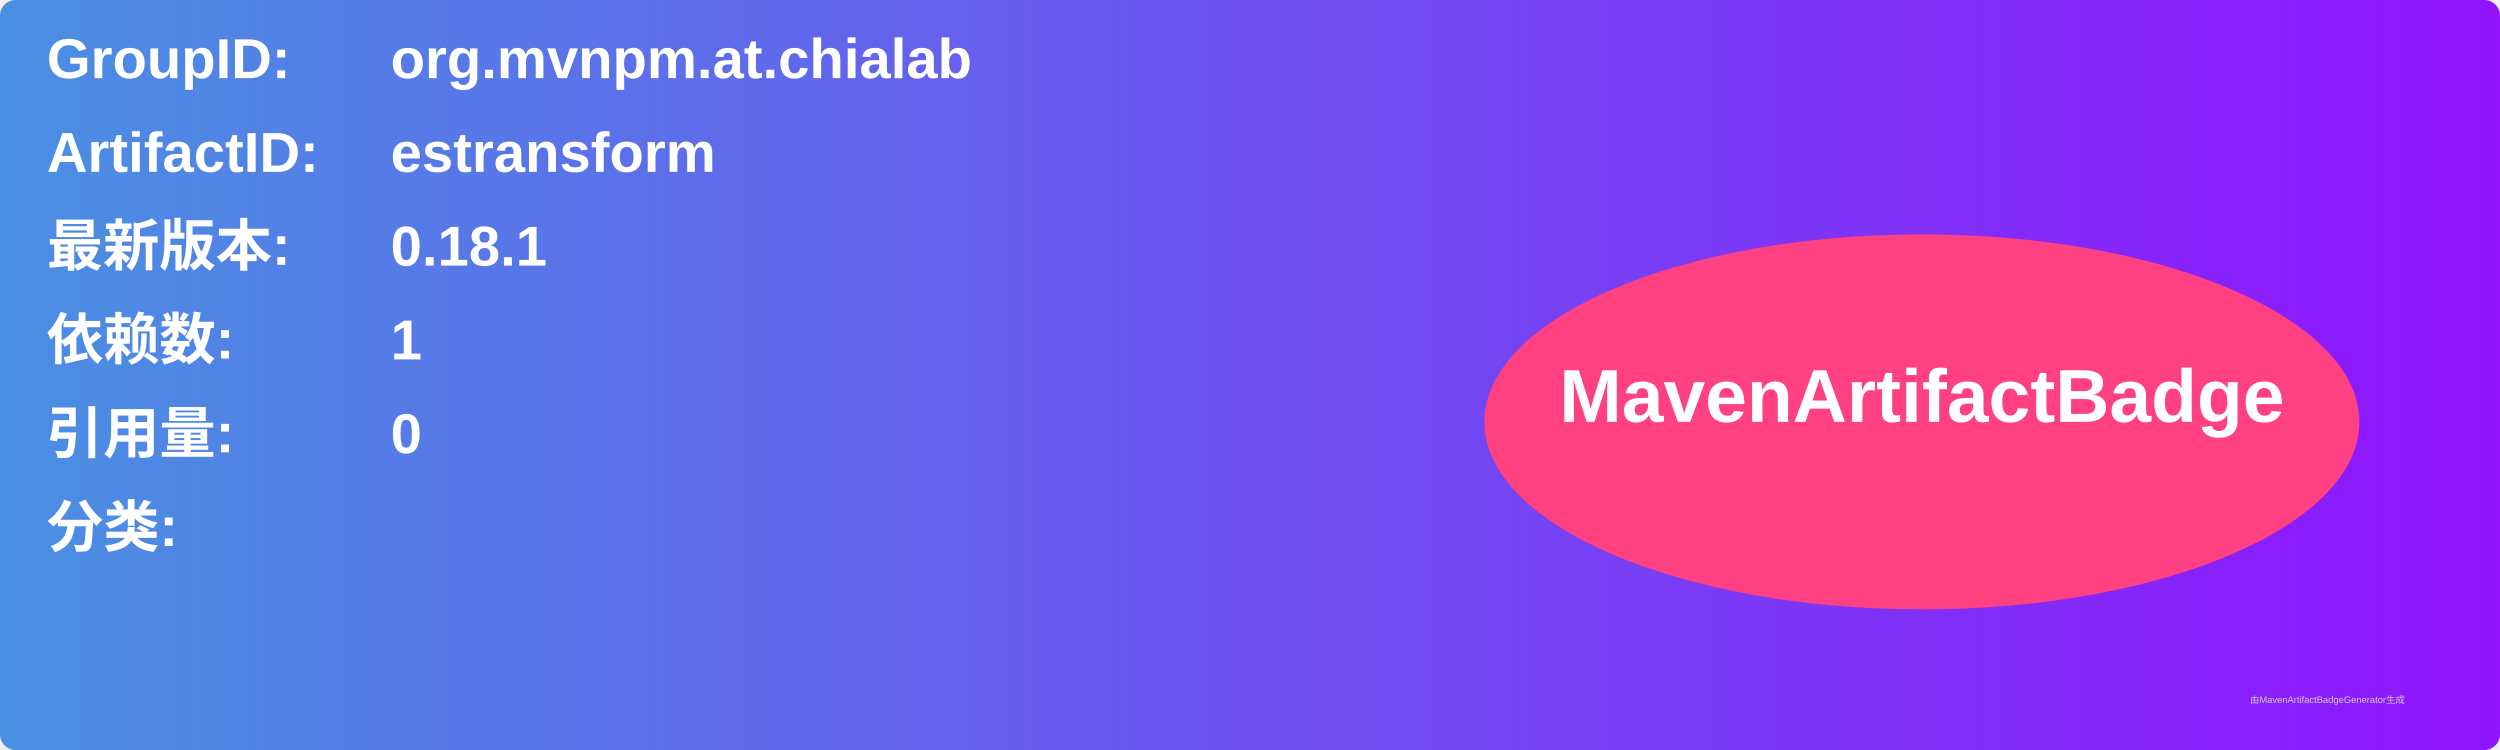
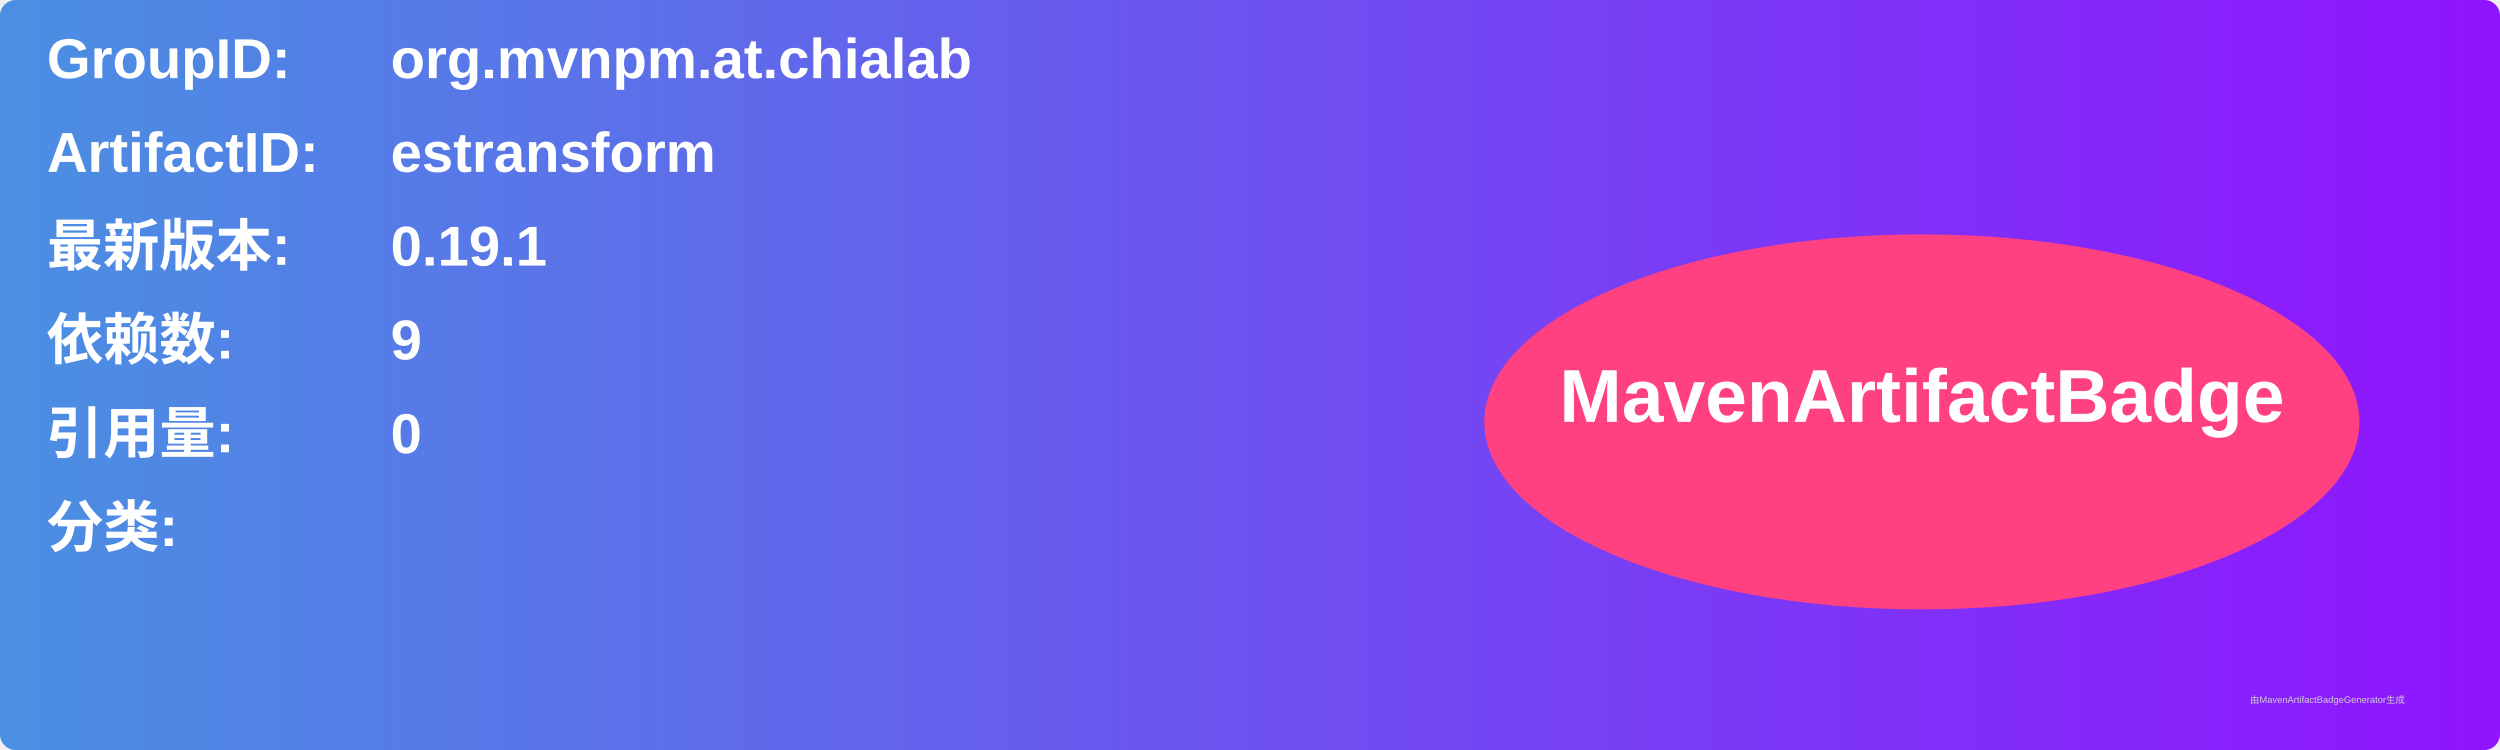
<svg xmlns="http://www.w3.org/2000/svg" width="800" height="240" viewBox="0 0 800 240">
  <linearGradient id="grad" x1="0%" y1="0%" x2="100%" y2="0%">
    <stop offset="0%" stop-color="#4a90e2" />
    <stop offset="100%" stop-color="#9013fe" />
  </linearGradient>
  <rect width="100%" height="100%" rx="5" ry="5" fill="url(#grad)" />
  <g transform="translate(15, 15)">
    <text x="0" y="10" font-family="Arial" font-size="18" fill="white" font-weight="bold" width="260">GroupID:</text>
    <text x="110" y="10" font-family="Arial" font-size="18" fill="white" font-weight="bold" width="460">org.mvnpm.at.chialab</text>
    <text x="0" y="40" font-family="Arial" font-size="18" fill="white" font-weight="bold" width="260">ArtifactID:</text>
    <text x="110" y="40" font-family="Arial" font-size="18" fill="white" font-weight="bold" width="460">estransform</text>
    <text x="0" y="70" font-family="Arial" font-size="18" fill="white" font-weight="bold">最新版本:</text>
    <text x="110" y="70" font-family="Arial" font-size="18" fill="white" font-weight="bold">
-       <tspan font-weight="bold">0.18.1</tspan>
+       <tspan font-weight="bold">0.19.1</tspan>
    </text>
    <text x="0" y="100" font-family="Arial" font-size="18" fill="white" font-weight="bold">依赖数: </text>
    <text x="110" y="100" font-family="Arial" font-size="18" fill="white">
-       <tspan font-weight="bold">1</tspan>
+       <tspan font-weight="bold">9</tspan>
    </text>
    <text x="0" y="130" font-family="Arial" font-size="18" fill="white" font-weight="bold">引用量: </text>
    <text x="110" y="130" font-family="Arial" font-size="18" fill="white">
      <tspan font-weight="bold">0</tspan>
    </text>
    <text x="0" y="160" font-family="Arial" font-size="18" fill="white" font-weight="bold">分类:</text>
    <text x="10" y="190" font-family="Arial" font-size="10" fill="white">
      <tspan font-weight="bold" />
    </text>
    <ellipse cx="600" cy="120" rx="140" ry="60" fill="#ff4081" />
    <text x="600" y="120" text-anchor="middle" font-family="Arial" font-size="24" fill="white" font-weight="bold">MavenArtifactBadge</text>
  </g>
  <text x="720" y="225" font-family="Arial" font-size="3" fill="#d0d0d0">由MavenArtifactBadgeGenerator生成</text>
</svg>
